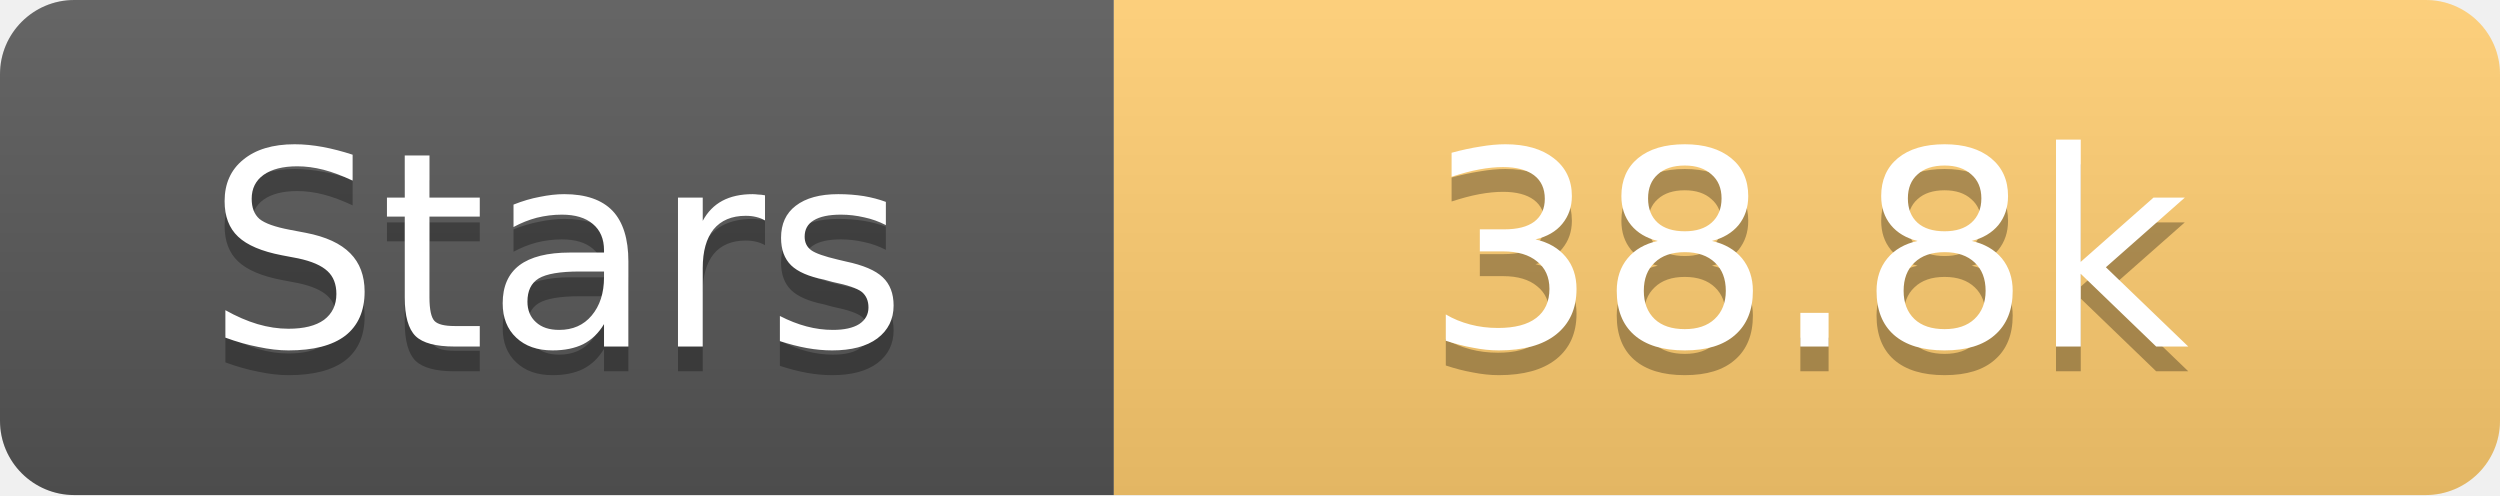
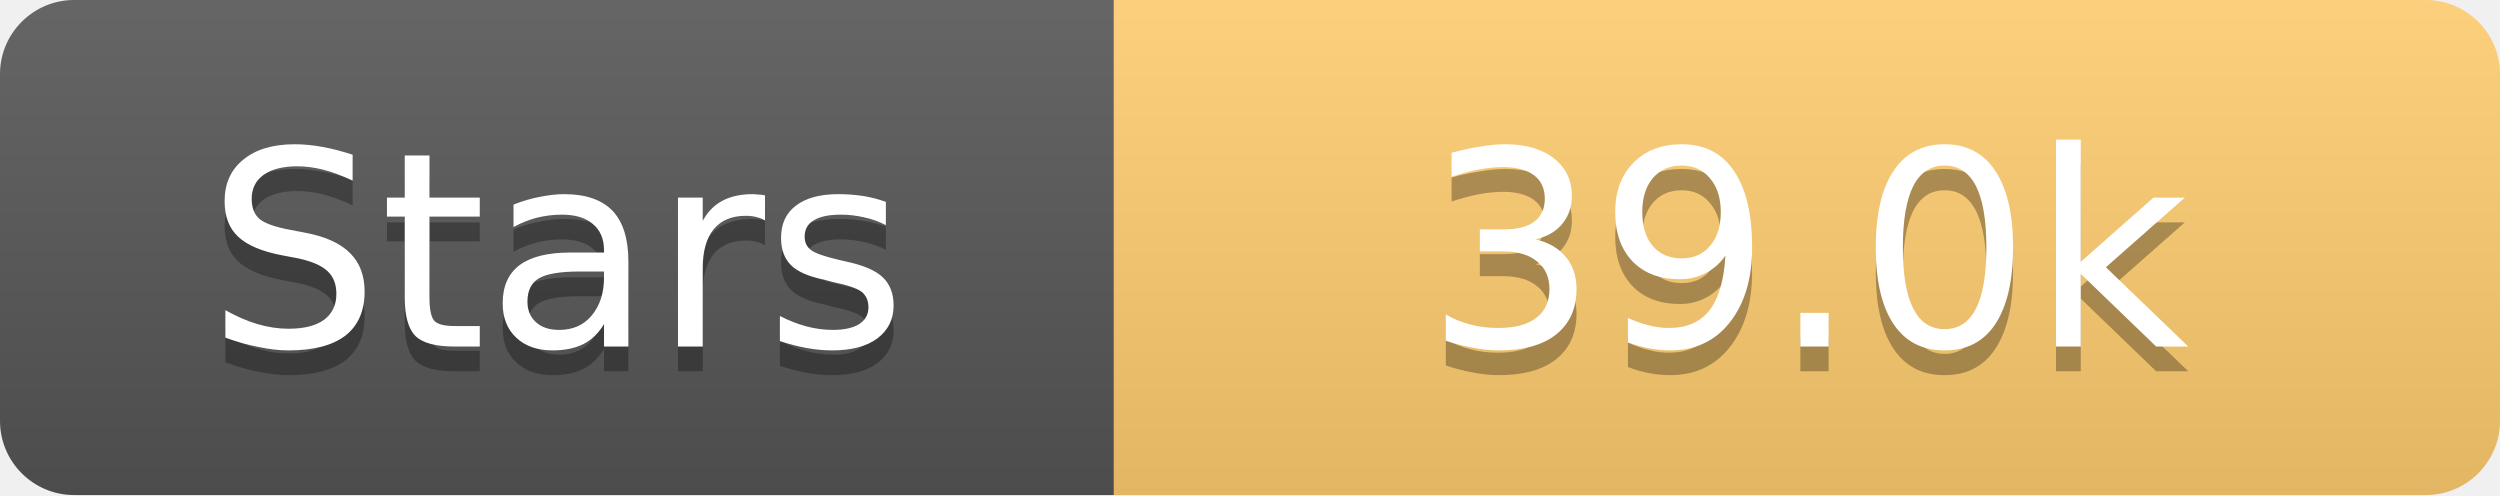
<svg xmlns="http://www.w3.org/2000/svg" width="101" height="20">
  <linearGradient id="s" x2="0" y2="100%">
    <stop offset="0" stop-color="#fff" stop-opacity=".1" />
    <stop offset="1" stop-opacity=".1" />
  </linearGradient>
  <clipPath id="r">
    <rect width="101" height="20" rx="3" fill="#fff" />
  </clipPath>
  <g clip-path="url(#r)">
    <rect width="45" height="20" fill="#555" />
    <rect x="45" width="56" height="20" fill="#fdcb6e" />
    <rect width="101" height="20" fill="url(#s)" />
  </g>
  <g fill="#fff" text-anchor="middle" font-family="Verdana,Geneva,DejaVu Sans,sans-serif" text-rendering="geometricPrecision" font-size="11">
    <text x="22.5" y="15" fill="#010101" fill-opacity=".3">Stars</text>
    <text x="22.5" y="14">Stars</text>
-     <text x="73.0" y="15" fill="#010101" fill-opacity=".3">38.8k</text>
-     <text x="73.0" y="14">38.8k</text>
+     <text x="73.0" y="15" fill="#010101" fill-opacity=".3">39.0k</text>
+     <text x="73.0" y="14">39.0k</text>
  </g>
</svg>
